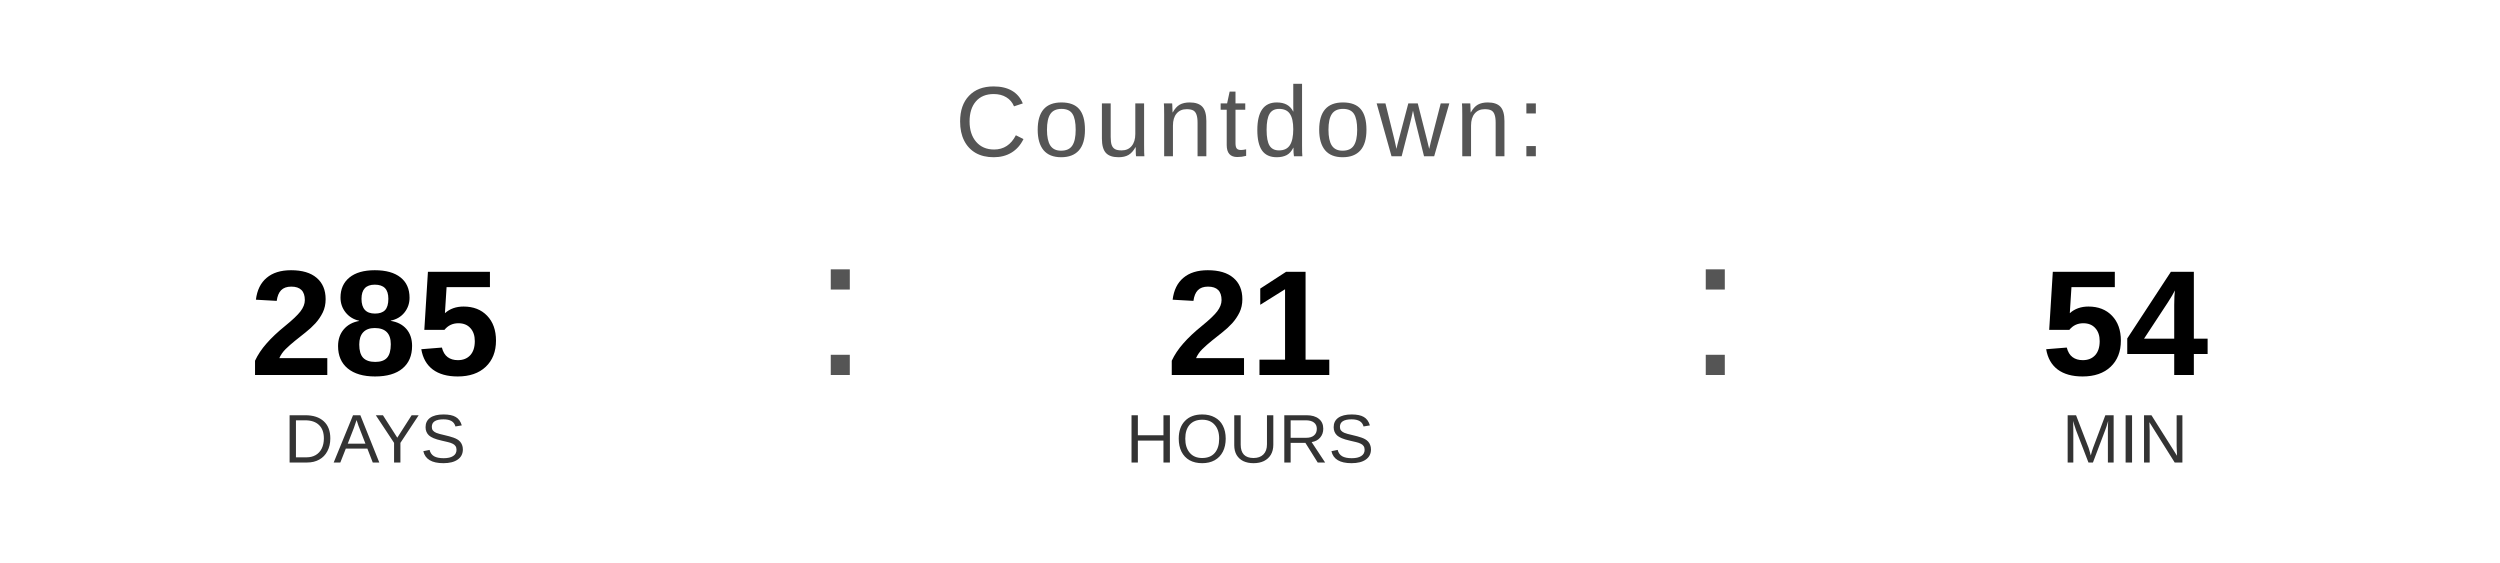
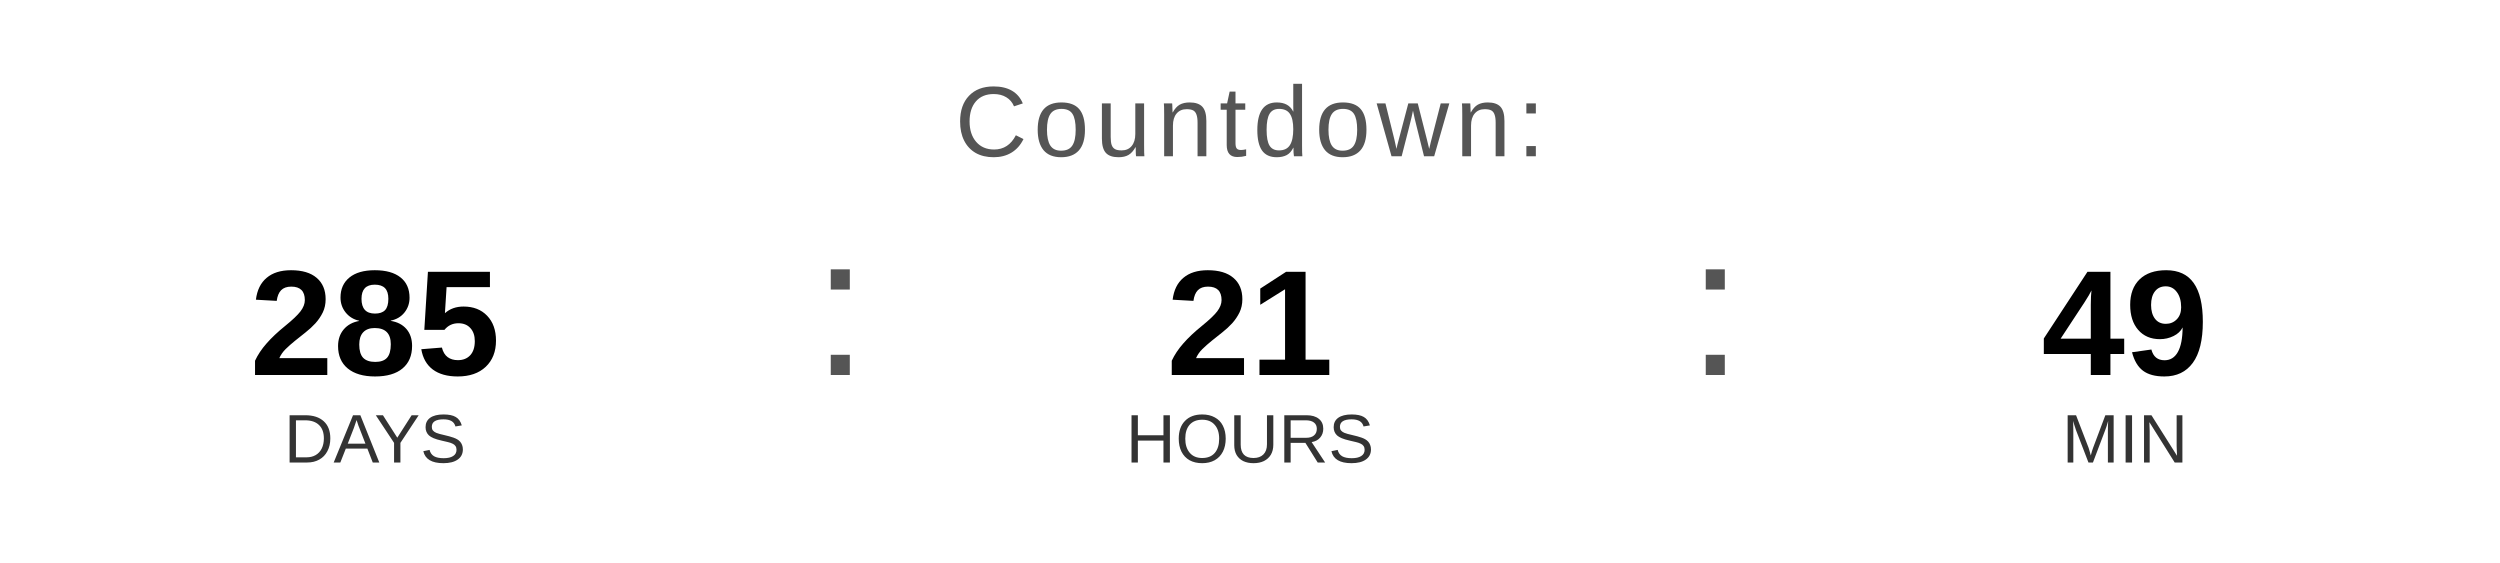
<svg xmlns="http://www.w3.org/2000/svg" width="400" height="90" viewBox="0 0 400 90">
  <text x="200" y="25" font-family="Arial, Helvetica, sans-serif" font-size="16" fill="#555555" text-anchor="middle" letter-spacing="1">
    Countdown:
  </text>
  <text x="60" y="60" font-family="Arial, Helvetica, sans-serif" font-size="24" font-weight="bold" fill="#000000" text-anchor="middle">285</text>
  <text x="60" y="74" font-family="Arial, Helvetica, sans-serif" font-size="11" fill="#333333" text-anchor="middle">DAYS</text>
  <text x="130" y="60" font-family="Arial, sans-serif" font-size="32" fill="#555555">:</text>
  <text x="200" y="60" font-family="Arial, Helvetica, sans-serif" font-size="24" font-weight="bold" fill="#000000" text-anchor="middle">21</text>
  <text x="200" y="74" font-family="Arial, Helvetica, sans-serif" font-size="11" fill="#333333" text-anchor="middle">HOURS</text>
  <text x="270" y="60" font-family="Arial, sans-serif" font-size="32" fill="#555555">:</text>
-   <text x="340" y="60" font-family="Arial, Helvetica, sans-serif" font-size="24" font-weight="bold" fill="#000000" text-anchor="middle">54</text>
+   <text x="340" y="60" font-family="Arial, Helvetica, sans-serif" font-size="24" font-weight="bold" fill="#000000" text-anchor="middle">49</text>
  <text x="340" y="74" font-family="Arial, Helvetica, sans-serif" font-size="11" fill="#333333" text-anchor="middle">MIN</text>
</svg>
